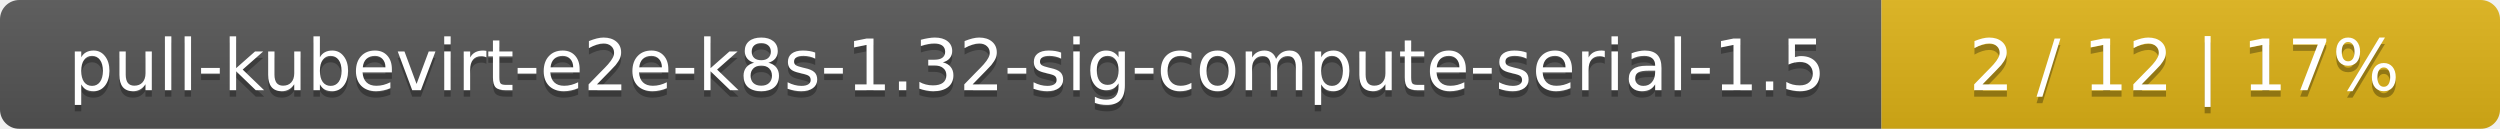
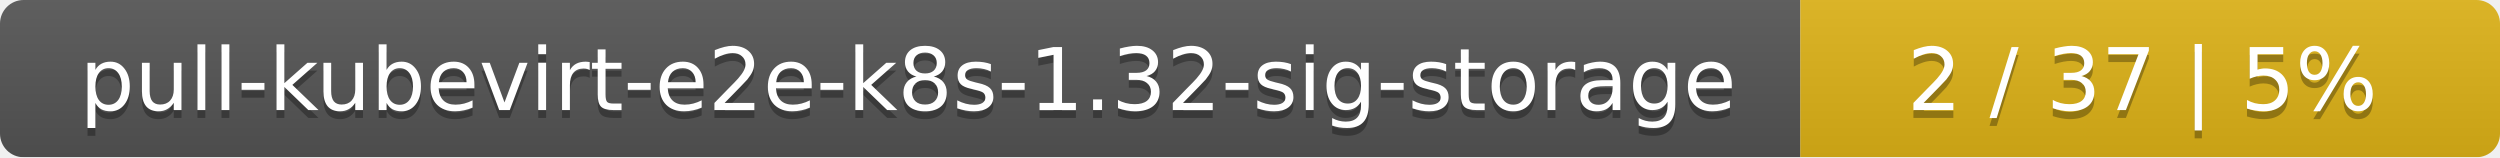
- <svg xmlns="http://www.w3.org/2000/svg" width="388" height="20">
+ <svg xmlns="http://www.w3.org/2000/svg" width="318" height="20">
  <linearGradient id="smooth" x2="0" y2="100%">
    <stop offset="0" stop-color="#bbb" stop-opacity=".1" />
    <stop offset="1" stop-opacity=".1" />
  </linearGradient>
  <mask id="round">
-     <rect width="388" height="20" rx="3" fill="#fff" />
+     <rect width="318" height="20" rx="3" fill="#fff" />
  </mask>
  <g mask="url(#round)">
-     <rect width="292" height="20" fill="#555" />
-     <rect x="292" width="96" height="20" fill="#dfb317" />
-     <rect width="388" height="20" fill="url(#smooth)" />
+     <rect width="229" height="20" fill="#555" />
+     <rect x="229" width="89" height="20" fill="#dfb317" />
+     <rect width="318" height="20" fill="url(#smooth)" />
  </g>
  <g fill="#fff" text-anchor="middle" font-family="DejaVu Sans,Verdana,Geneva,sans-serif" font-size="11">
-     <text x="147" y="15" fill="#010101" fill-opacity=".3">pull-kubevirt-e2e-k8s-1.32-sig-compute-serial-1.5</text>
-     <text x="147" y="14">pull-kubevirt-e2e-k8s-1.32-sig-compute-serial-1.5</text>
-     <text x="339" y="15" fill="#010101" fill-opacity=".3">2 / 12    |    17%</text>
-     <text x="339" y="14">2 / 12    |    17%</text>
+     <text x="115.5" y="15" fill="#010101" fill-opacity=".3">pull-kubevirt-e2e-k8s-1.32-sig-storage</text>
+     <text x="115.5" y="14">pull-kubevirt-e2e-k8s-1.32-sig-storage</text>
+     <text x="272.5" y="15" fill="#010101" fill-opacity=".3">2 / 37    |    5%</text>
+     <text x="272.5" y="14">2 / 37    |    5%</text>
  </g>
</svg>
